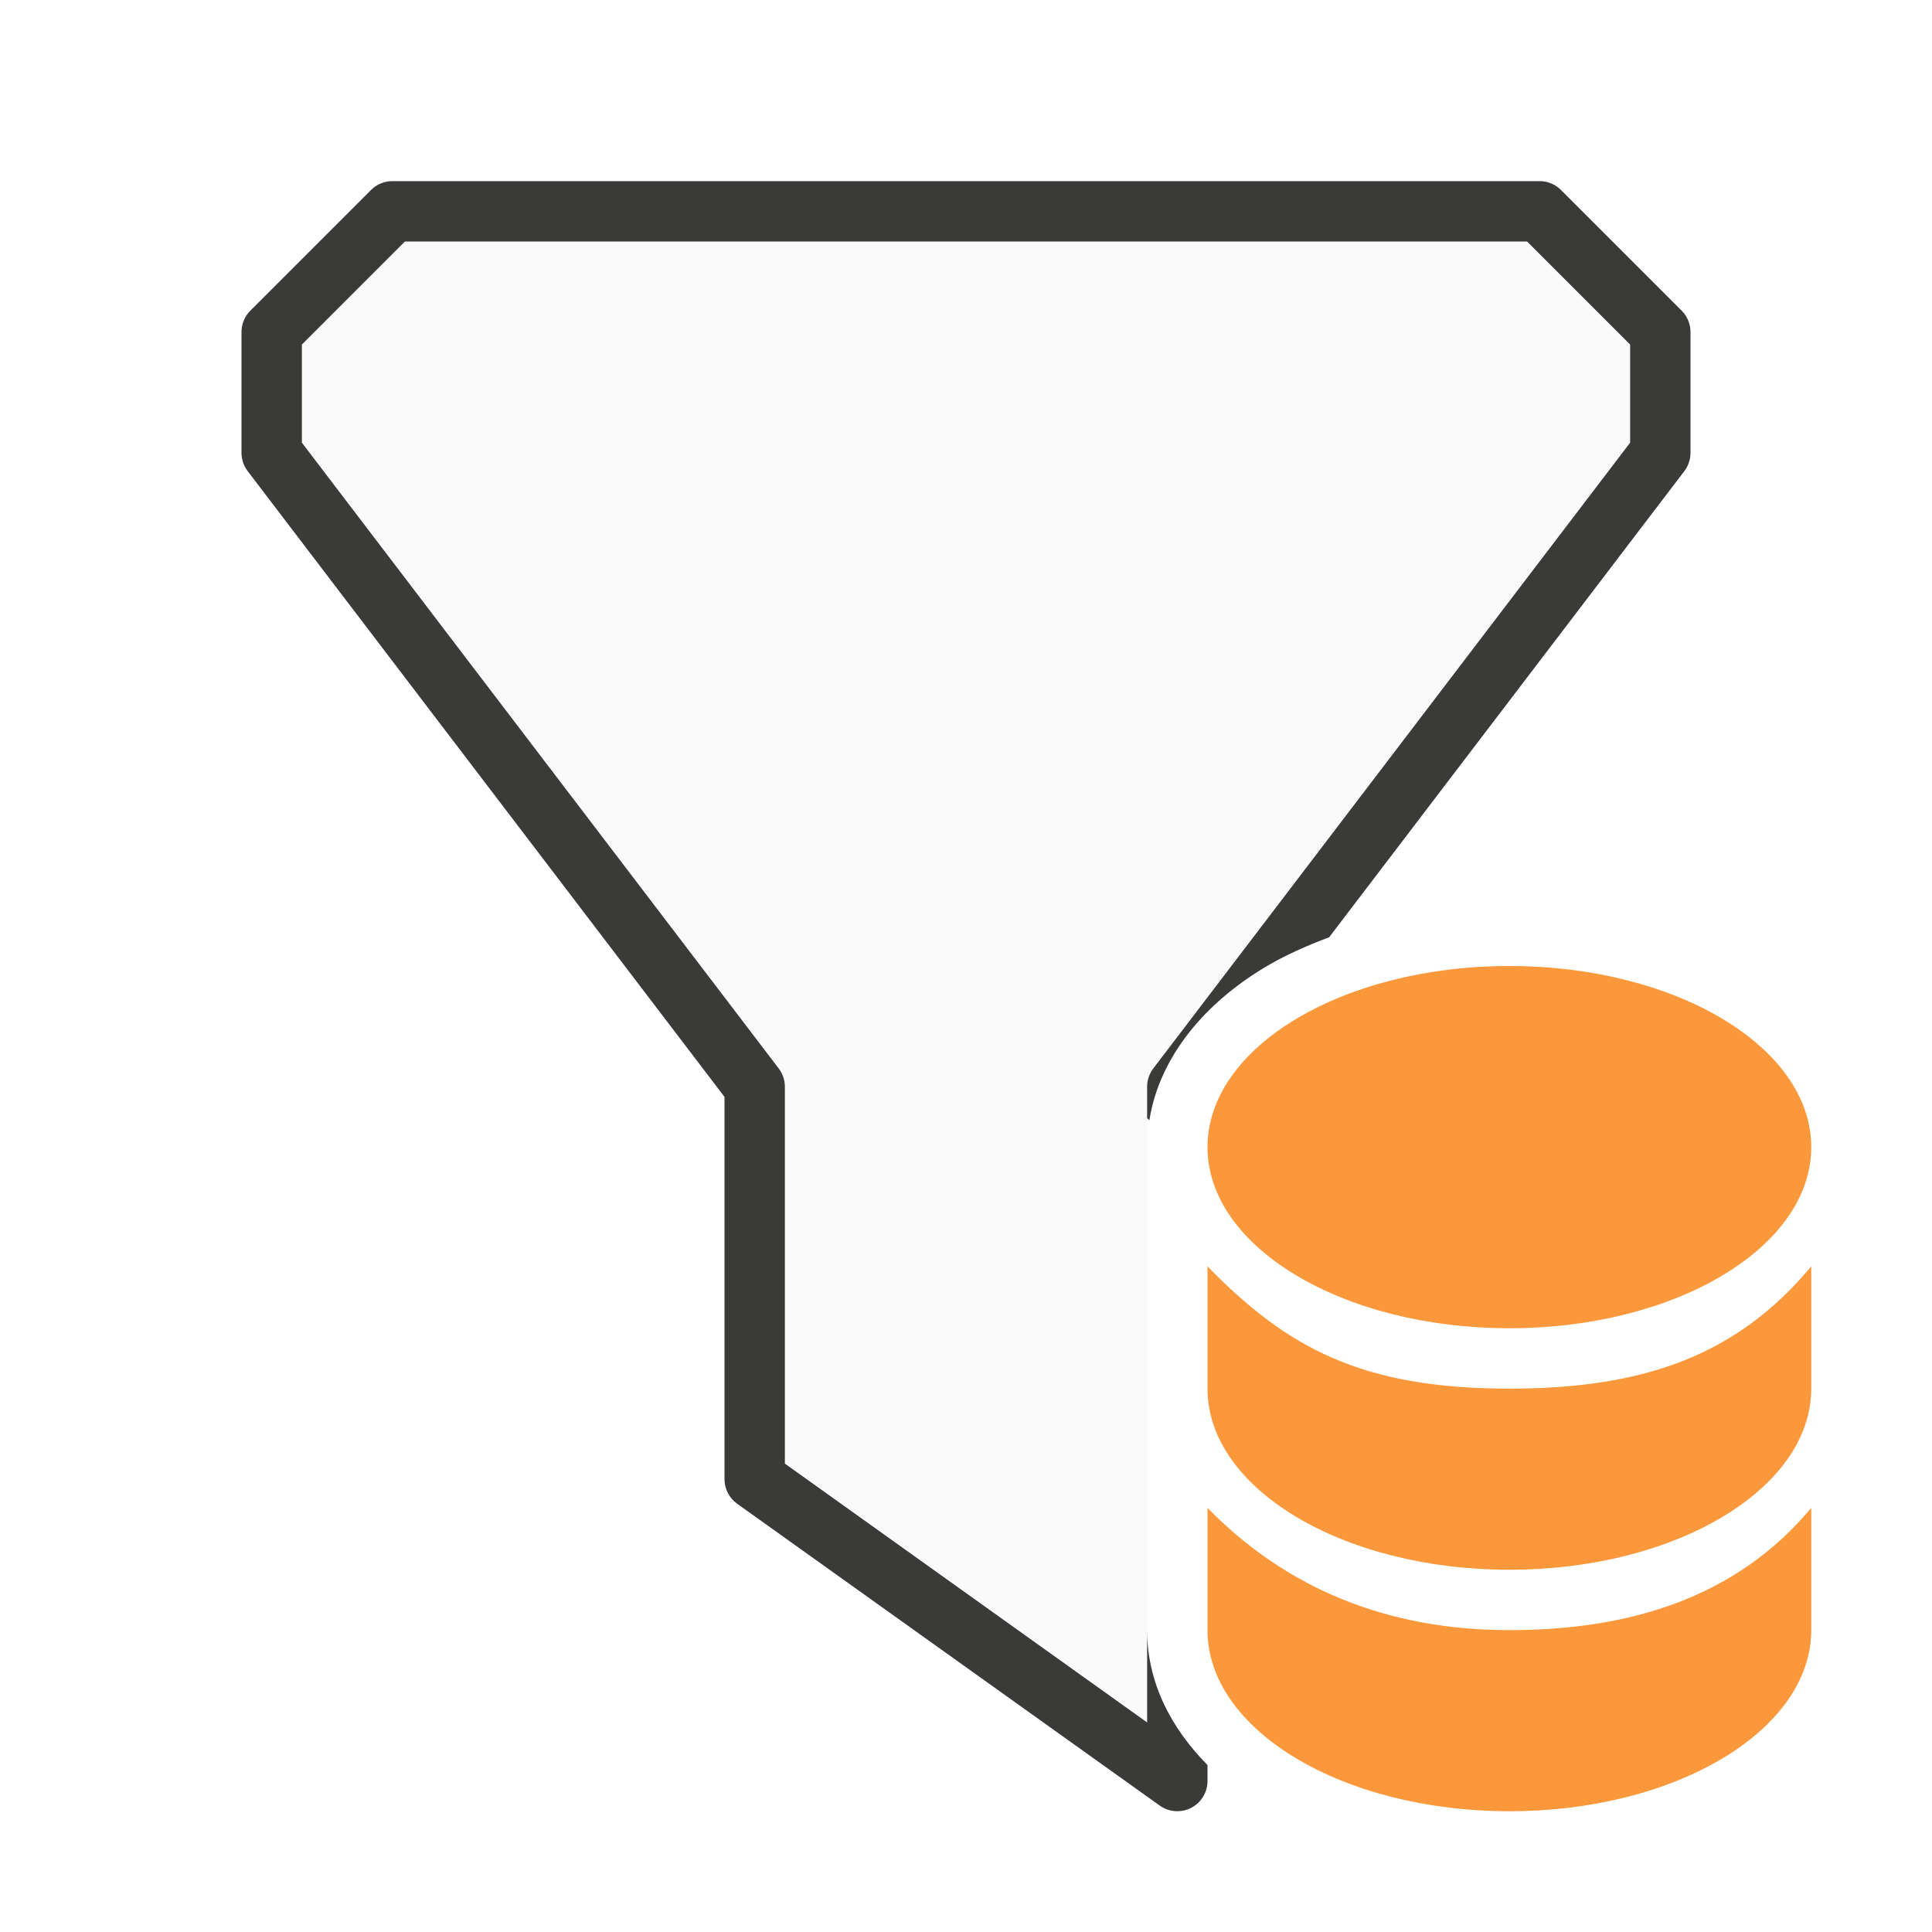
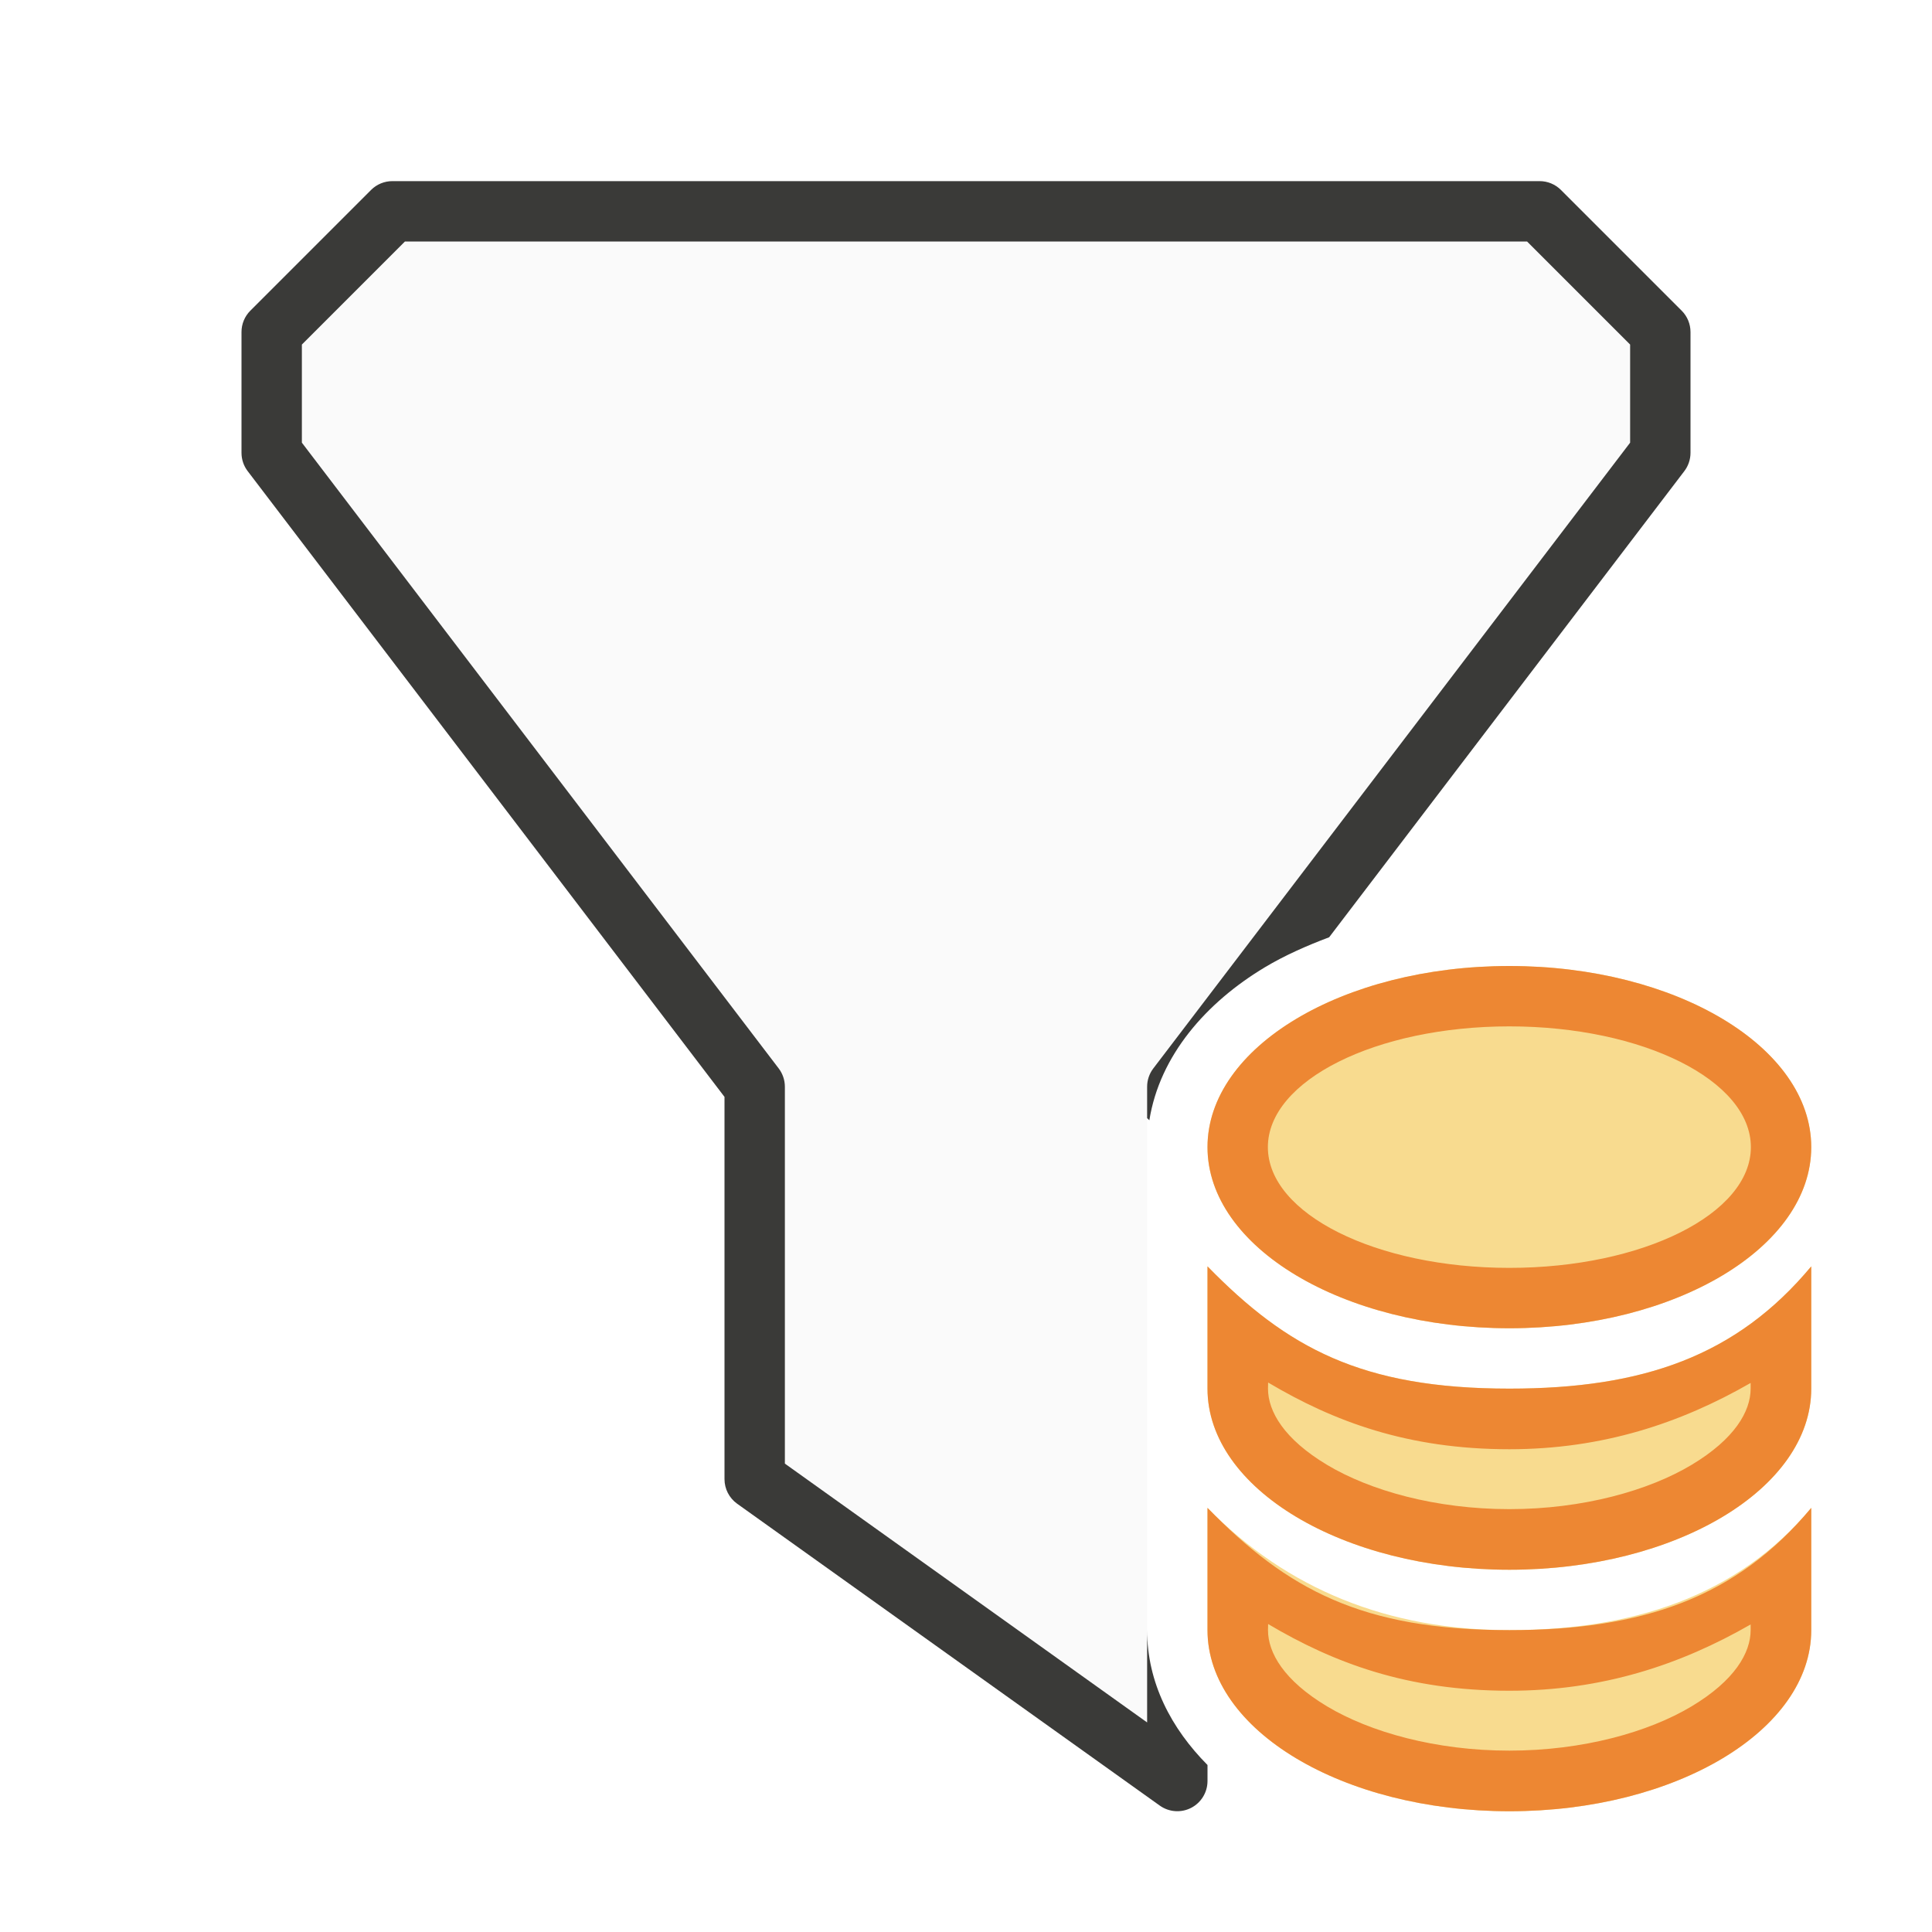
<svg xmlns="http://www.w3.org/2000/svg" viewBox="0 0 32 32">
-   <path d="m6.5 3.5-2 2v2l8 10.5v6.5l7 5v-.883c-.309-.478-.5-1.021-.5-1.617v-2.025-1.975-.48-1.545-1.975-.48c.012.012.025.023.037.035.171-1.075.945-1.953 1.912-2.533.029-.018.064-.03.094-.047l6.457-8.475v-2l-2-2z" fill="#fafafa" fill-rule="evenodd" />
+   <path d="m6.707 4-1.707 1.707v1.625l7.898 10.365a.5.5 0 0 1 .102.303v6.242l6 4.287v-1.529-2.025-1.975-.48-1.545-1.975-.48-.52a.5.5 0 0 1 .102-.303l7.898-10.365v-1.625l-1.707-1.707zm14.34 11.971c-.032.018-.067.032-.098.051.029-.018.064-.03.094-.047zm-1.982 11.586c.011.054.023.107.037.16-.014-.053-.026-.106-.037-.16zm.184.582c.014.033.024.067.039.1-.015-.032-.025-.067-.039-.1z" fill="#fafafa" />
  <path d="m6.5 3a.5.5 0 0 0 -.354.146l-2 2a.5.5 0 0 0 -.146.354v2a.5.5 0 0 0 .102.303l7.898 10.365v6.332a.5.5 0 0 0 .209.406l7 5a.5.5 0 0 0 .791-.406v-.266c-.6-.605-1-1.363-1-2.234v1.529l-6-4.287v-6.242a.5.5 0 0 0 -.102-.303l-7.898-10.365v-1.625l1.707-1.707h18.586l1.707 1.707v1.625l-7.898 10.365a.5.5 0 0 0 -.102.303v.52c.012.012.025.023.037.035.171-1.075.945-1.953 1.912-2.533.327-.196.689-.356 1.066-.498l5.883-7.721a.5.5 0 0 0 .102-.303v-2a.5.5 0 0 0 -.146-.354l-2-2a.5.5 0 0 0 -.354-.146z" fill="#3a3a38" fill-rule="evenodd" />
-   <g fill="#fb983b" transform="translate(7 7)">
-     <path d="m13 13.975v2.025c0 1.657 2.239 3 5 3s5-1.343 5-3v-2.025c-1.237 1.484-2.784 2.025-5 2.025-2.448 0-3.681-.675-5-2.025z" />
-     <ellipse cx="18" cy="12" rx="5" ry="3" />
-     <path d="m13 17.975v2.025c0 1.657 2.239 3 5 3s5-1.343 5-3v-2.025c-1.237 1.484-3 2.025-5 2.025s-3.681-.675-5-2.025z" />
+   <g transform="translate(7 7)">
+     <g fill="#f8db8f">
+       <path d="m13 13.975v2.025c0 1.657 2.239 3 5 3s5-1.343 5-3v-2.025c-1.237 1.484-2.784 2.025-5 2.025-2.448 0-3.681-.675-5-2.025z" />
+       <ellipse cx="18" cy="12" rx="5" ry="3" />
+       <path d="m13 17.975v2.025c0 1.657 2.239 3 5 3s5-1.343 5-3v-2.025c-1.237 1.484-3 2.025-5 2.025s-3.681-.675-5-2.025z" />
+     </g>
+     <g fill="#ed8733">
+       <path d="m20 20.975v2.025c0 1.657 2.239 3 5 3s5-1.343 5-3v-2.025c-1.237 1.484-2.784 2.025-5 2.025-2.448 0-3.681-.675-5-2.025zm1.004 1.924c1.084.643 2.306 1.105 3.996 1.105 1.543 0 2.835-.431 3.996-1.098v.094c0 .377-.265.835-.977 1.262-.712.427-1.801.734-3.02.734s-2.308-.307-3.02-.734c-.712-.427-.977-.885-.977-1.262z" transform="translate(-7 -7)" />
+       <path d="m25 16a5 3 0 0 0 -5 3 5 3 0 0 0 5 3 5 3 0 0 0 5-3 5 3 0 0 0 -5-3zm0 1a4 2 0 0 1 4 2 4 2 0 0 1 -4 2 4 2 0 0 1 -4-2 4 2 0 0 1 4-2z" transform="translate(-7 -7)" />
+       <path d="m13 17.975v2.025c0 1.657 2.239 3 5 3s5-1.343 5-3v-2.025c-1.237 1.484-2.784 2.025-5 2.025-2.448 0-3.681-.675-5-2.025zm1.004 1.924c1.084.643 2.306 1.105 3.996 1.105 1.543 0 2.835-.431 3.996-1.098v.094c0 .377-.265.835-.977 1.262-.712.427-1.801.734-3.02.734s-2.308-.307-3.02-.734c-.712-.427-.977-.885-.977-1.262z" />
+     </g>
  </g>
</svg>
